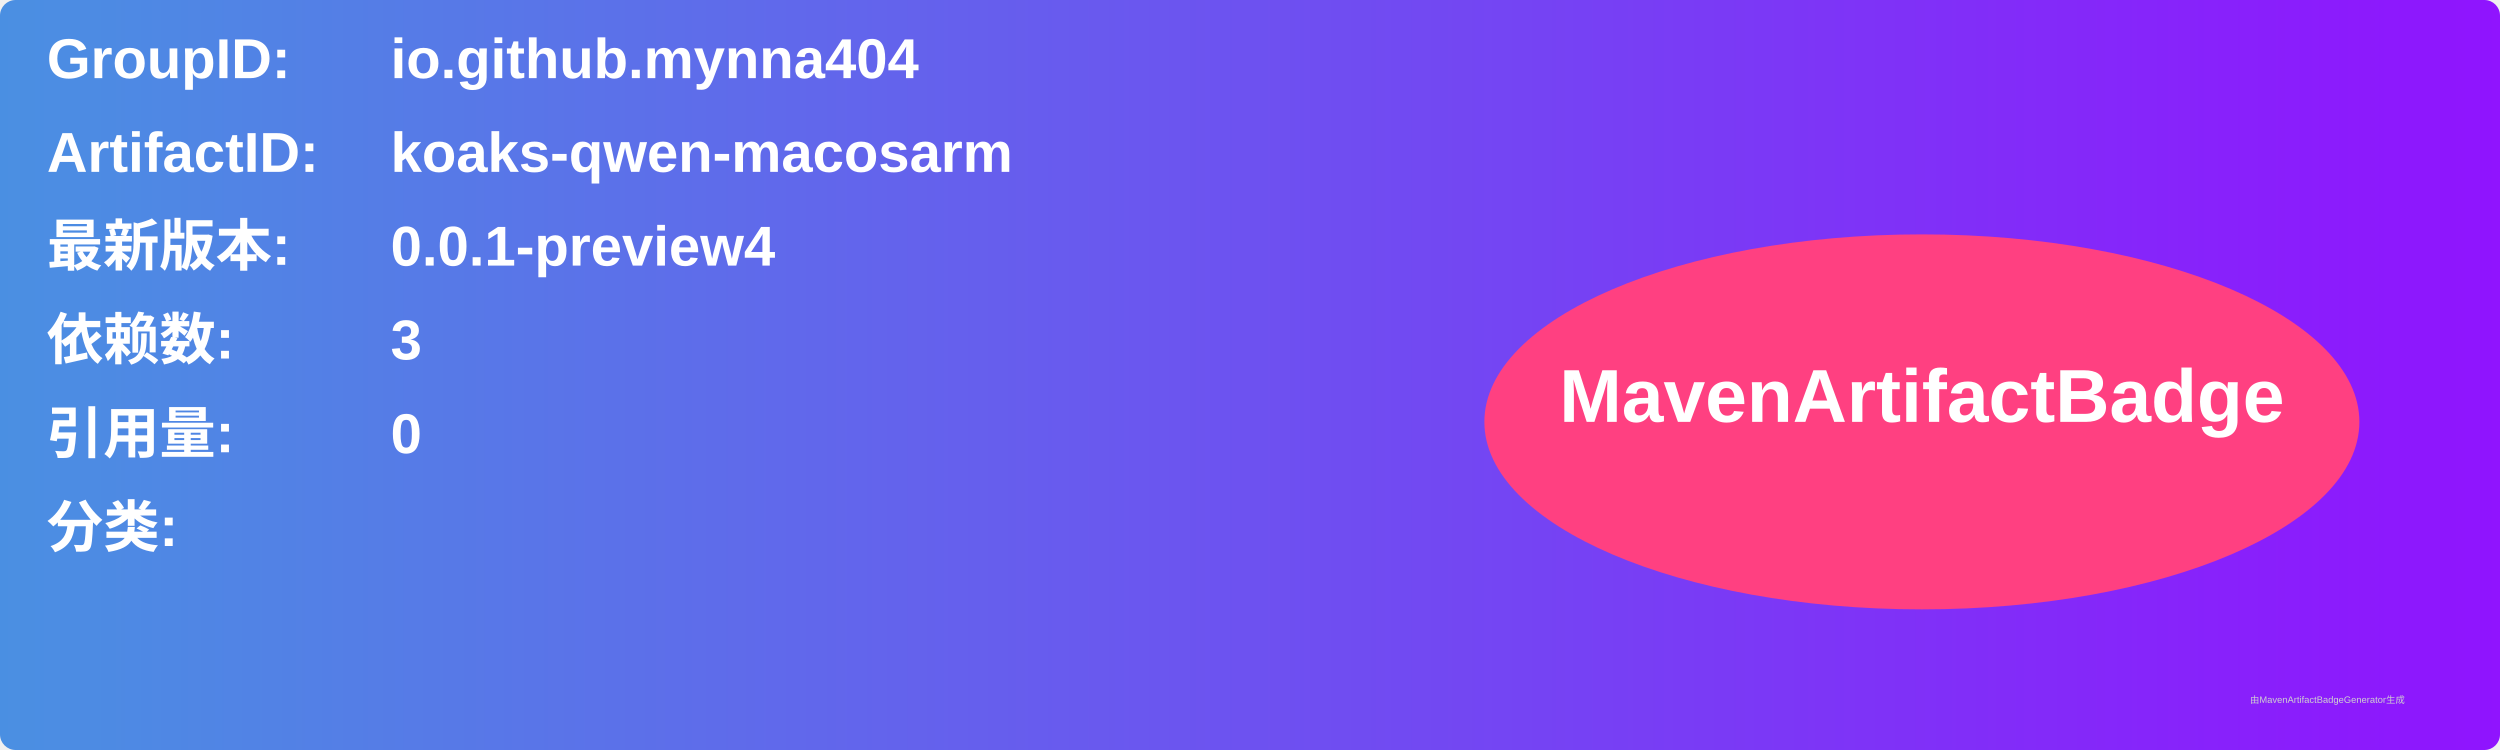
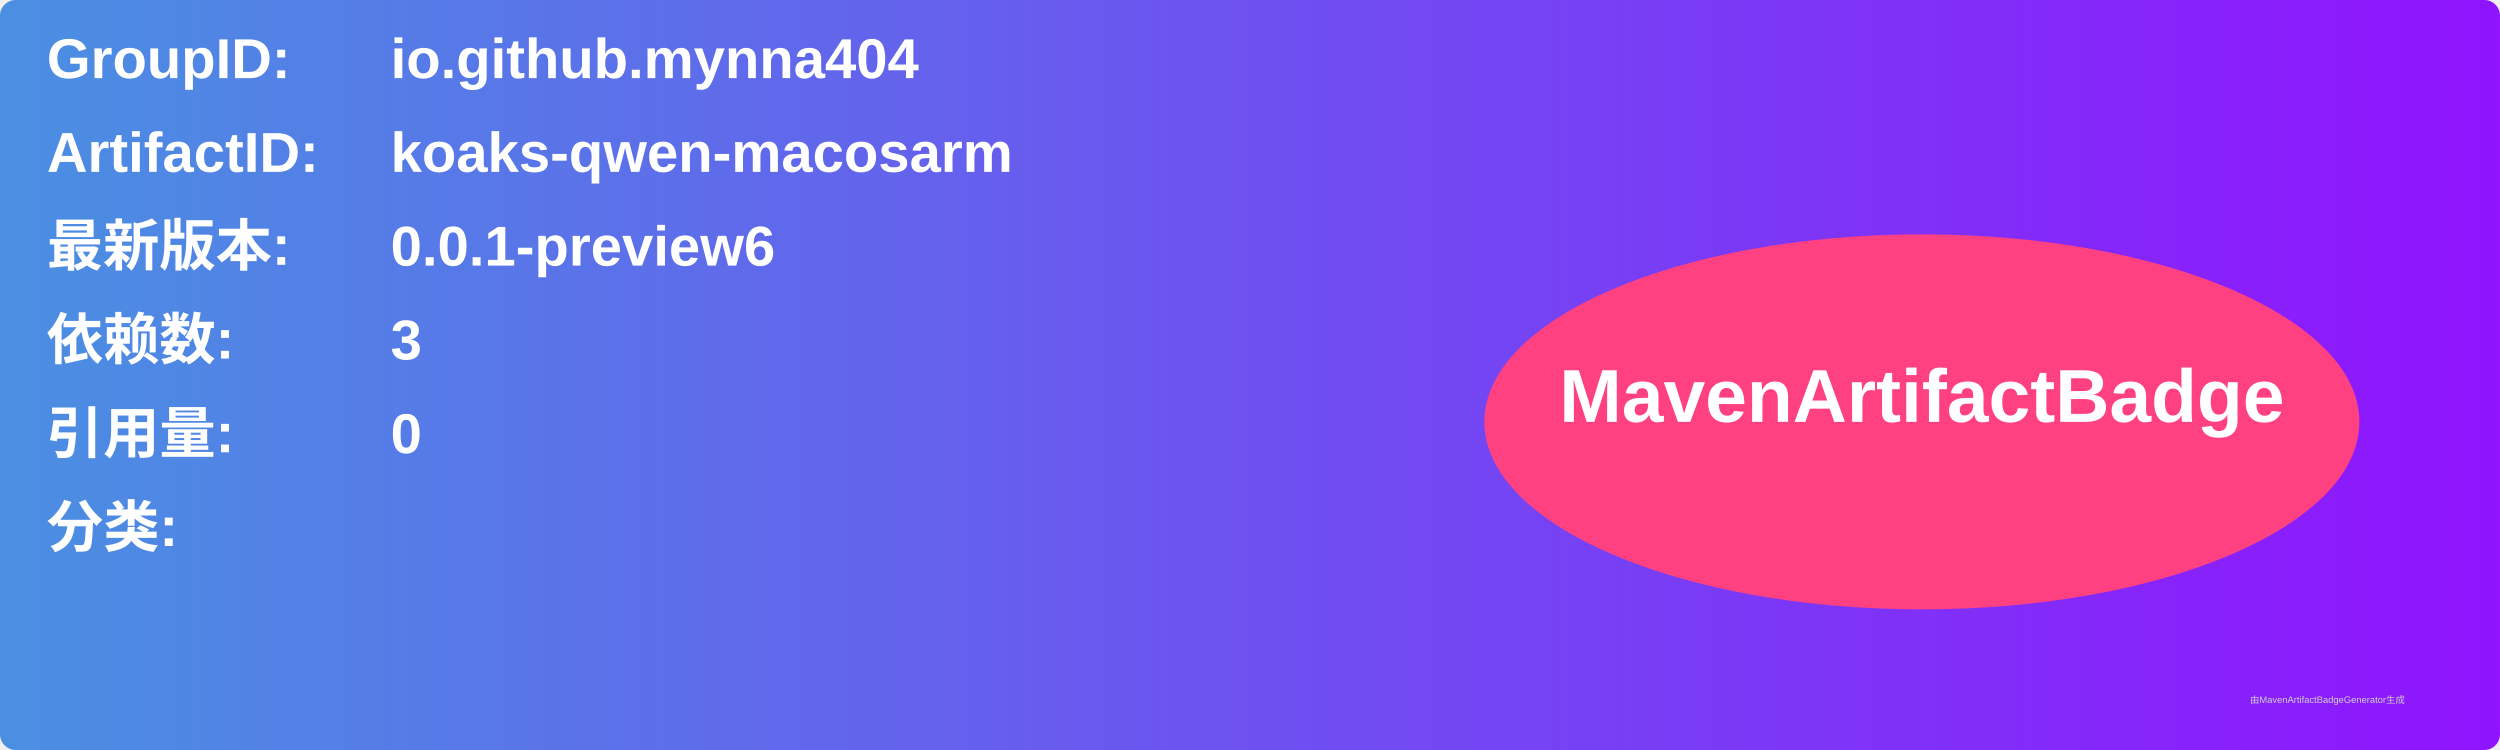
<svg xmlns="http://www.w3.org/2000/svg" width="800" height="240" viewBox="0 0 800 240">
  <linearGradient id="grad" x1="0%" y1="0%" x2="100%" y2="0%">
    <stop offset="0%" stop-color="#4a90e2" />
    <stop offset="100%" stop-color="#9013fe" />
  </linearGradient>
  <rect width="100%" height="100%" rx="5" ry="5" fill="url(#grad)" />
  <g transform="translate(15, 15)">
    <text x="0" y="10" font-family="Arial" font-size="18" fill="white" font-weight="bold" width="260">GroupID:</text>
    <text x="110" y="10" font-family="Arial" font-size="18" fill="white" font-weight="bold" width="460">io.github.mynna404</text>
    <text x="0" y="40" font-family="Arial" font-size="18" fill="white" font-weight="bold" width="260">ArtifactID:</text>
    <text x="110" y="40" font-family="Arial" font-size="18" fill="white" font-weight="bold" width="460">koaks-qwen-macosarm</text>
    <text x="0" y="70" font-family="Arial" font-size="18" fill="white" font-weight="bold">最新版本:</text>
    <text x="110" y="70" font-family="Arial" font-size="18" fill="white" font-weight="bold">
-       <tspan font-weight="bold">0.0.1-preview4</tspan>
+       <tspan font-weight="bold">0.0.1-preview6</tspan>
    </text>
    <text x="0" y="100" font-family="Arial" font-size="18" fill="white" font-weight="bold">依赖数: </text>
    <text x="110" y="100" font-family="Arial" font-size="18" fill="white">
      <tspan font-weight="bold">3</tspan>
    </text>
    <text x="0" y="130" font-family="Arial" font-size="18" fill="white" font-weight="bold">引用量: </text>
    <text x="110" y="130" font-family="Arial" font-size="18" fill="white">
      <tspan font-weight="bold">0</tspan>
    </text>
    <text x="0" y="160" font-family="Arial" font-size="18" fill="white" font-weight="bold">分类:</text>
    <text x="10" y="190" font-family="Arial" font-size="10" fill="white">
      <tspan font-weight="bold" />
    </text>
    <ellipse cx="600" cy="120" rx="140" ry="60" fill="#ff4081" />
    <text x="600" y="120" text-anchor="middle" font-family="Arial" font-size="24" fill="white" font-weight="bold">MavenArtifactBadge</text>
  </g>
  <text x="720" y="225" font-family="Arial" font-size="3" fill="#d0d0d0">由MavenArtifactBadgeGenerator生成</text>
</svg>
